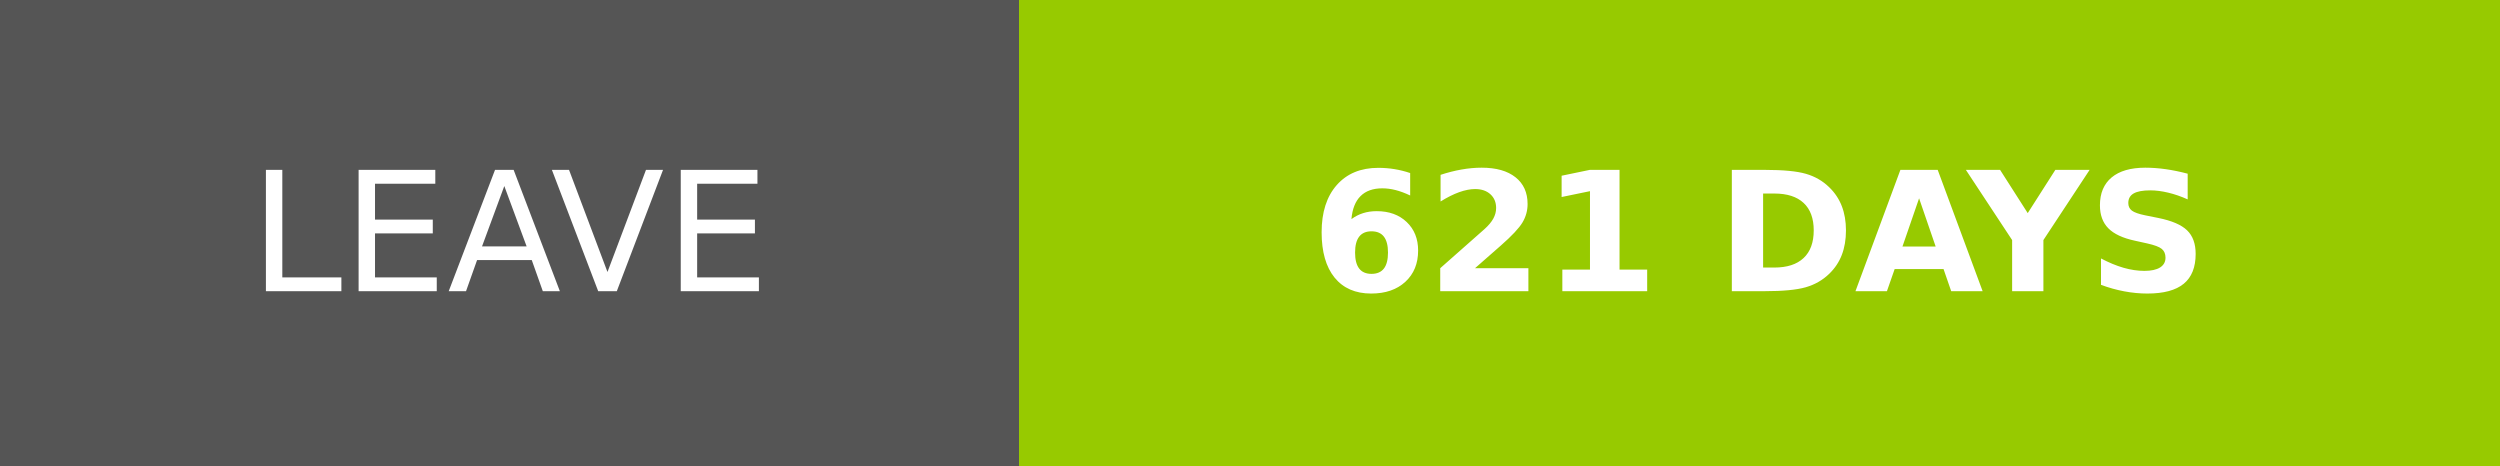
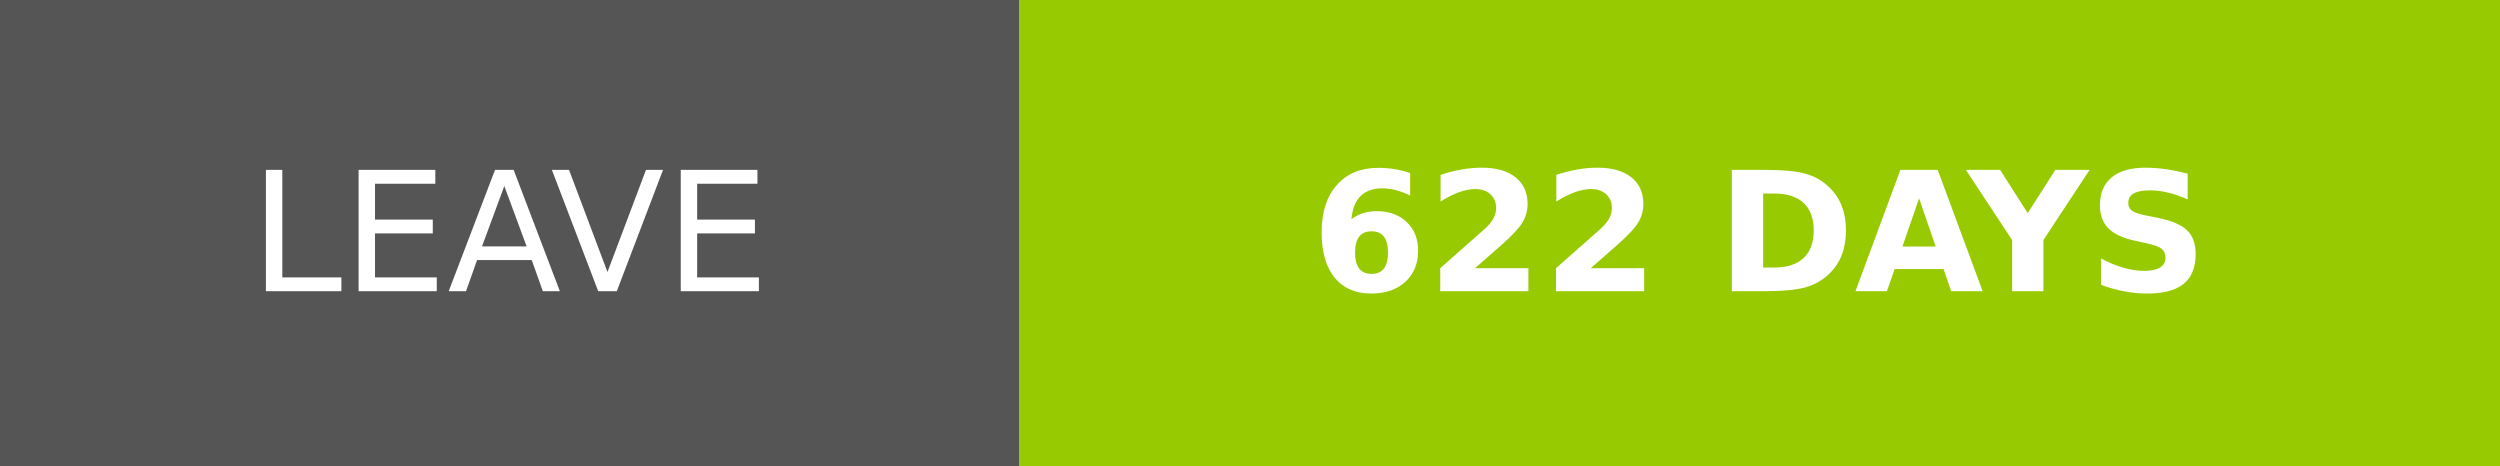
- <svg xmlns="http://www.w3.org/2000/svg" width="150.25" height="28" role="img" aria-label="LEAVE: 621 DAYS">
+ <svg xmlns="http://www.w3.org/2000/svg" width="150.25" height="28" role="img" aria-label="LEAVE: 622 DAYS">
  <g shape-rendering="crispEdges">
    <rect width="61.25" height="28" fill="#555" />
    <rect x="61.25" width="89" height="28" fill="#97ca00" />
  </g>
  <g fill="#fff" text-anchor="middle" font-family="Verdana,Geneva,DejaVu Sans,sans-serif" text-rendering="geometricPrecision" font-size="100">
    <text transform="scale(.1)" x="306.25" y="175" textLength="372.5" fill="#fff">LEAVE</text>
-     <text transform="scale(.1)" x="1057.5" y="175" textLength="650" fill="#fff" font-weight="bold">621 DAYS</text>
+     <text transform="scale(.1)" x="1057.5" y="175" textLength="650" fill="#fff" font-weight="bold">622 DAYS</text>
  </g>
</svg>
